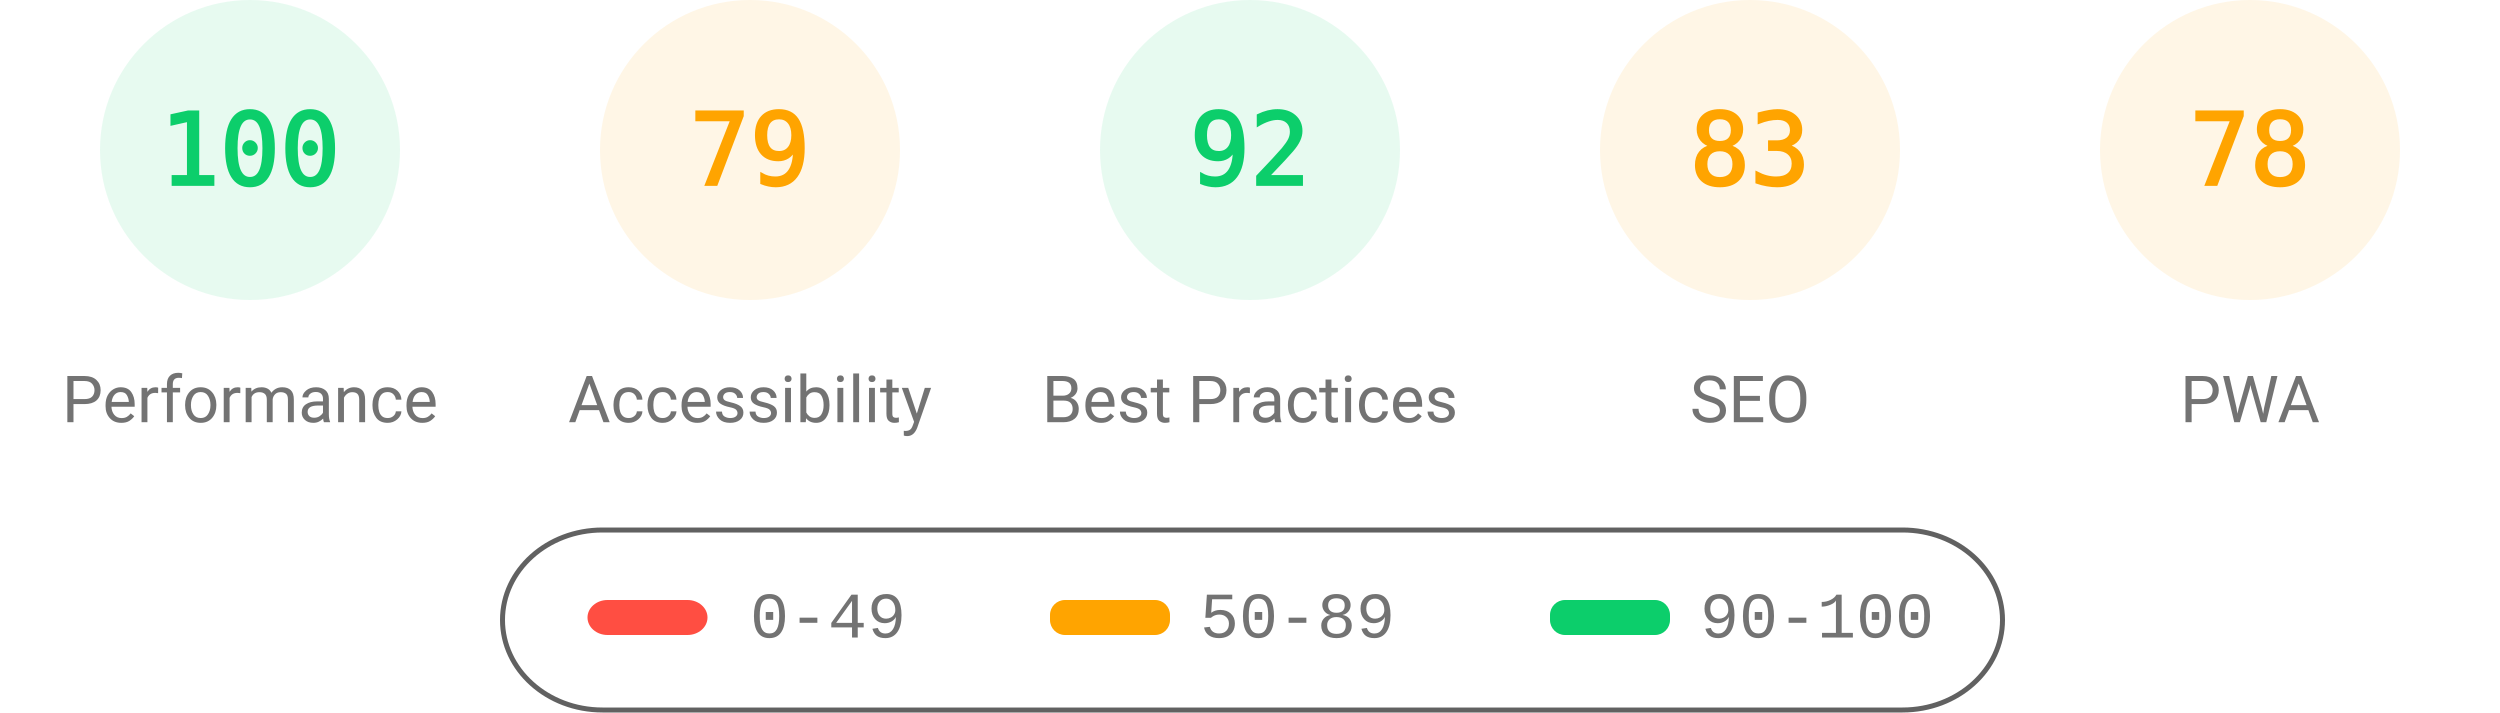
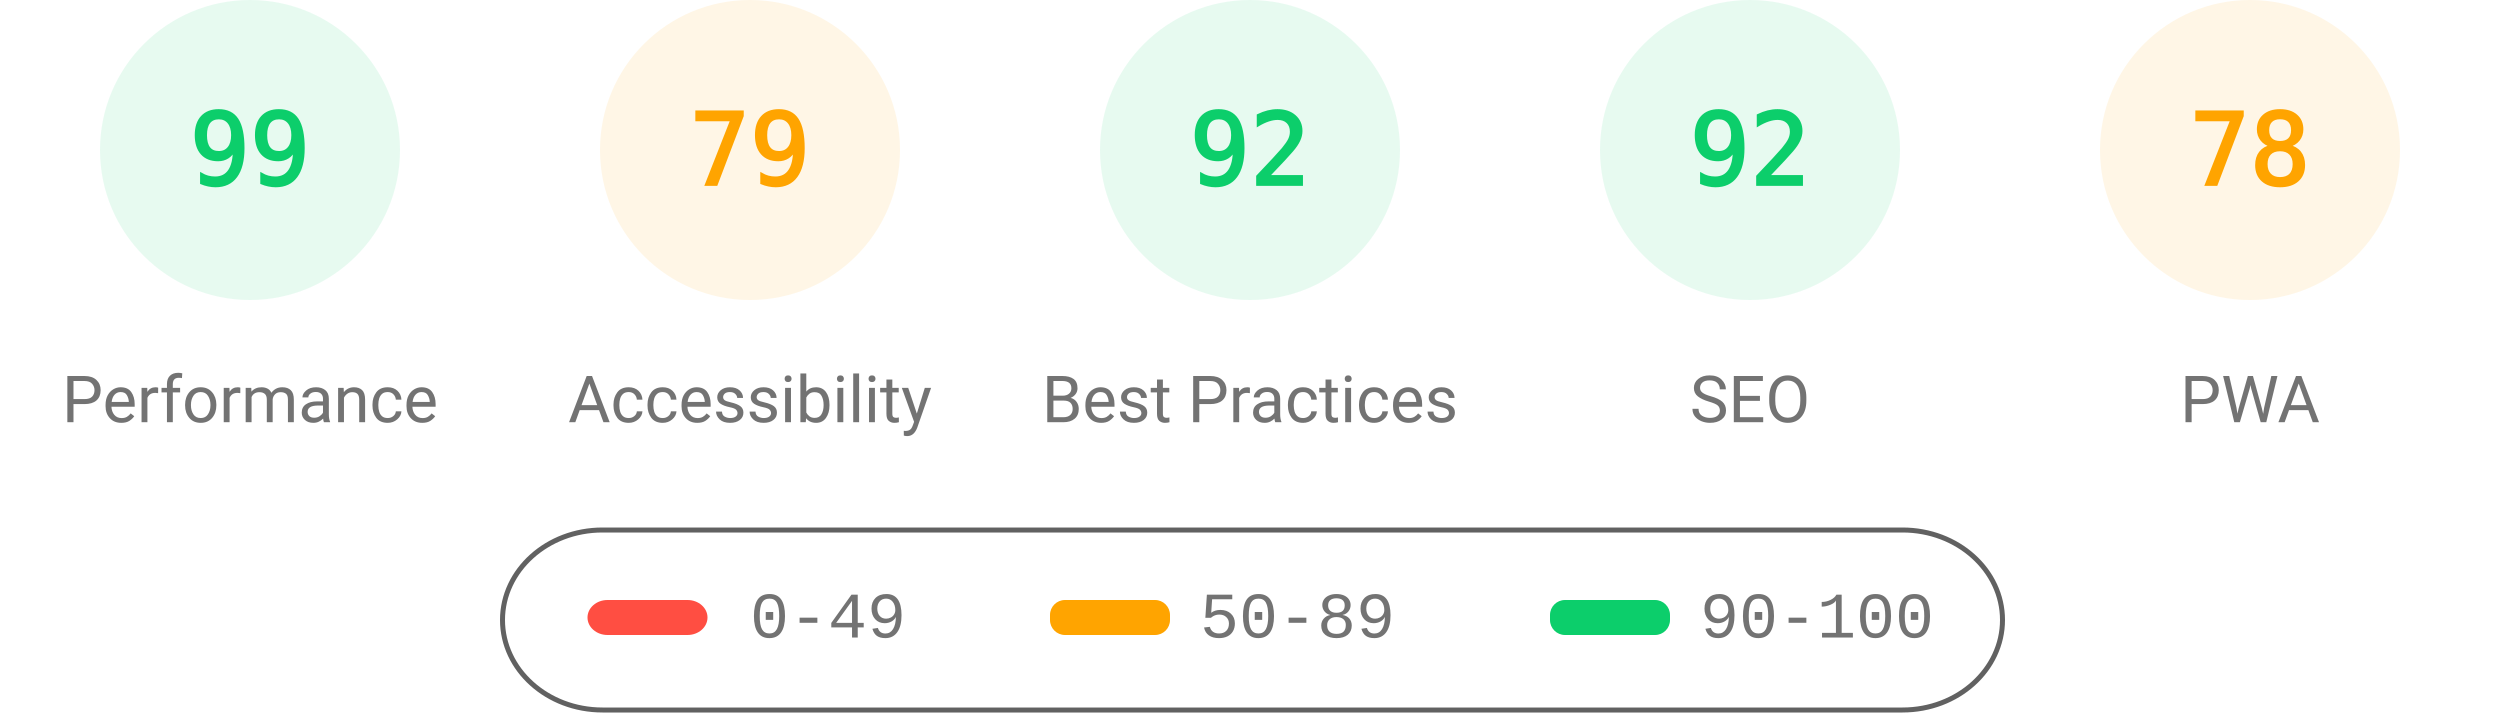
<svg xmlns="http://www.w3.org/2000/svg" fill="none" width="1000" height="285">
  <style>.gauge-base{opacity:.1}.gauge-arc{fill:none;animation-delay:250ms;stroke-linecap:round;transform:rotate(-90deg);transform-origin:100px 60px;animation:load-gauge 1s ease forwards}.guage-text{font-size:40px;font-family:monospace;text-align:center}.guage-red{color:#ff4e42;fill:#ff4e42;stroke:#ff4e42}.guage-orange{color:#ffa400;fill:#ffa400;stroke:#ffa400}.guage-green{color:#0cce6b;fill:#0cce6b;stroke:#0cce6b}.guage-undefined{color:#5c5c5c;fill:#5c5c5c;stroke:#5c5c5c}.guage-title{color:#737373;fill:#737373;stroke:none;font-size:26px;line-height:26px;font-family:Roboto,Halvetica,Arial,sans-serif}@keyframes load-gauge{from{stroke-dasharray:0 352.858}}</style>
  <svg class="guage-div guage-perf guage-green" viewBox="0 0 200 200" width="200" height="200">
    <circle class="gauge-base" r="56" cx="100" cy="60" stroke-width="8" />
-     <circle class="gauge-arc guage-arc-1" r="56" cx="100" cy="60" stroke-width="8" style="stroke-dasharray:351.858,351.858" />
-     <text class="guage-text" x="100" y="60" alignment-baseline="central" dominant-baseline="central" text-anchor="middle">100</text>
+     <circle class="gauge-arc guage-arc-1" r="56" cx="100" cy="60" stroke-width="8" style="stroke-dasharray:348.339,351.858" />
+     <text class="guage-text" x="100" y="60" alignment-baseline="central" dominant-baseline="central" text-anchor="middle">99</text>
    <text class="guage-title" x="100" y="160" alignment-baseline="central" dominant-baseline="central" text-anchor="middle">Performance</text>
  </svg>
  <svg class="guage-div guage-acc guage-orange" viewBox="0 0 200 200" width="200" height="200" x="200">
    <circle class="gauge-base" r="56" cx="100" cy="60" stroke-width="8" />
    <circle class="gauge-arc guage-arc-2" r="56" cx="100" cy="60" stroke-width="8" style="stroke-dasharray:277.968,351.858" />
    <text class="guage-text" x="100" y="60" alignment-baseline="central" dominant-baseline="central" text-anchor="middle">79</text>
    <text class="guage-title" x="100" y="160" alignment-baseline="central" dominant-baseline="central" text-anchor="middle">Accessibility</text>
  </svg>
  <svg class="guage-div guage-best guage-green" viewBox="0 0 200 200" width="200" height="200" x="400">
    <circle class="gauge-base" r="56" cx="100" cy="60" stroke-width="8" />
    <circle class="gauge-arc guage-arc-3" r="56" cx="100" cy="60" stroke-width="8" style="stroke-dasharray:323.709,351.858" />
    <text class="guage-text" x="100" y="60" alignment-baseline="central" dominant-baseline="central" text-anchor="middle">92</text>
    <text class="guage-title" x="100" y="160" alignment-baseline="central" dominant-baseline="central" text-anchor="middle">Best Practices</text>
  </svg>
-   <svg class="guage-div guage-seo guage-orange" viewBox="0 0 200 200" width="200" height="200" x="600">
+   <svg class="guage-div guage-seo guage-green" viewBox="0 0 200 200" width="200" height="200" x="600">
    <circle class="gauge-base" r="56" cx="100" cy="60" stroke-width="8" />
-     <circle class="gauge-arc guage-arc-4" r="56" cx="100" cy="60" stroke-width="8" style="stroke-dasharray:292.042,351.858" />
-     <text class="guage-text" x="100" y="60" alignment-baseline="central" dominant-baseline="central" text-anchor="middle">83</text>
+     <circle class="gauge-arc guage-arc-4" r="56" cx="100" cy="60" stroke-width="8" style="stroke-dasharray:323.709,351.858" />
+     <text class="guage-text" x="100" y="60" alignment-baseline="central" dominant-baseline="central" text-anchor="middle">92</text>
    <text class="guage-title" x="100" y="160" alignment-baseline="central" dominant-baseline="central" text-anchor="middle">SEO</text>
  </svg>
  <svg class="guage-div guage-pwa guage-orange" viewBox="0 0 200 200" width="200" height="200" x="800">
    <circle class="gauge-base" r="56" cx="100" cy="60" stroke-width="8" />
    <circle class="gauge-arc guage-arc-4" r="56" cx="100" cy="60" stroke-width="8" style="stroke-dasharray:274.449,351.858" />
    <text class="guage-text" x="100" y="60" alignment-baseline="central" dominant-baseline="central" text-anchor="middle">78</text>
    <text class="guage-title" x="100" y="160" alignment-baseline="central" dominant-baseline="central" text-anchor="middle">PWA</text>
  </svg>
  <svg width="604" height="76" x="200" y="210">
    <path fill="none" id="canvas_background" d="M-1-1h604v80H-1z" />
    <rect fill-opacity="0" stroke="#616161" stroke-width="2" rx="40" id="svg_2" height="72" width="600" y="2" x="1" fill="#000" />
    <rect stroke="#000" rx="8" id="svg_3" height="14" width="48" y="30" x="35" stroke-opacity="null" stroke-width="0" fill="#ff4e42" />
    <rect stroke="#000" rx="6" id="svg_4" height="14" width="48" y="30" x="220" stroke-opacity="null" stroke-width="0" fill="#ffa400" />
    <rect stroke="#000" rx="6" id="svg_5" height="14" width="48" y="30" x="420" stroke-opacity="null" stroke-width="0" fill="#0cce6b" />
    <text xml:space="preserve" text-anchor="start" font-family="'Courier New', Courier, monospace" font-size="26" id="svg_6" y="45" x="100" stroke-opacity="null" stroke-width="0" stroke="#000" fill="#737373">0-49</text>
    <text xml:space="preserve" text-anchor="start" font-family="'Courier New', Courier, monospace" font-size="26" id="svg_7" y="45" x="280" stroke-opacity="null" stroke-width="0" stroke="#000" fill="#737373">50-89</text>
    <text xml:space="preserve" text-anchor="start" font-family="'Courier New', Courier, monospace" font-size="26" id="svg_8" y="45" x="480" stroke-opacity="null" stroke-width="0" stroke="#000" fill="#737373">90-100</text>
  </svg>
</svg>
